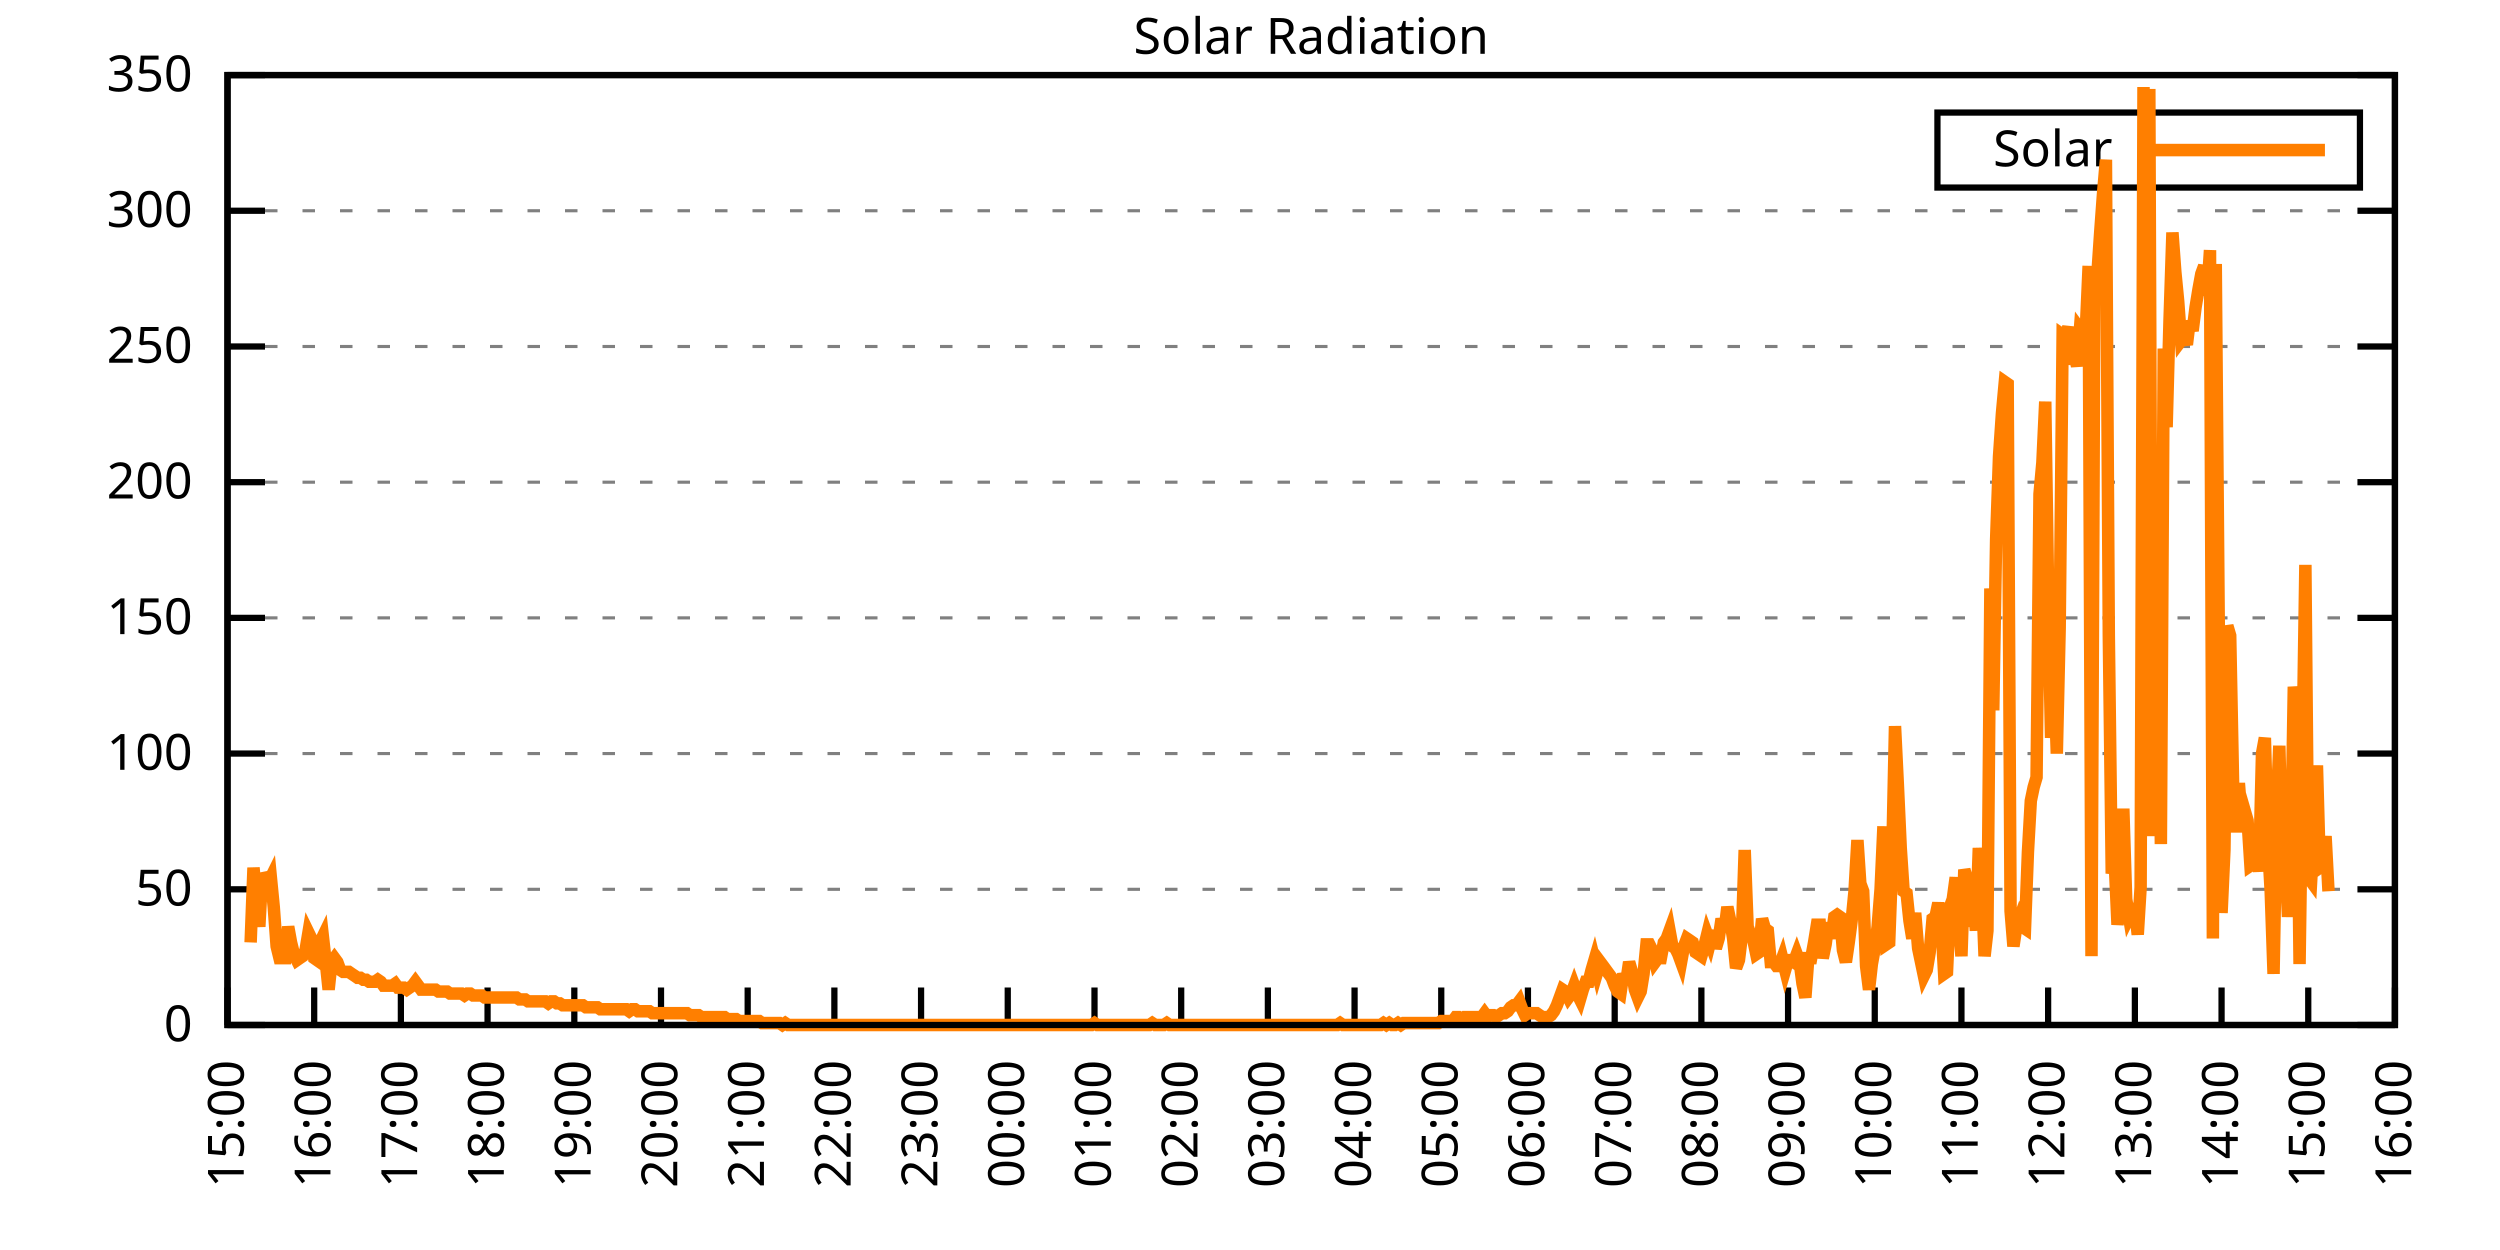
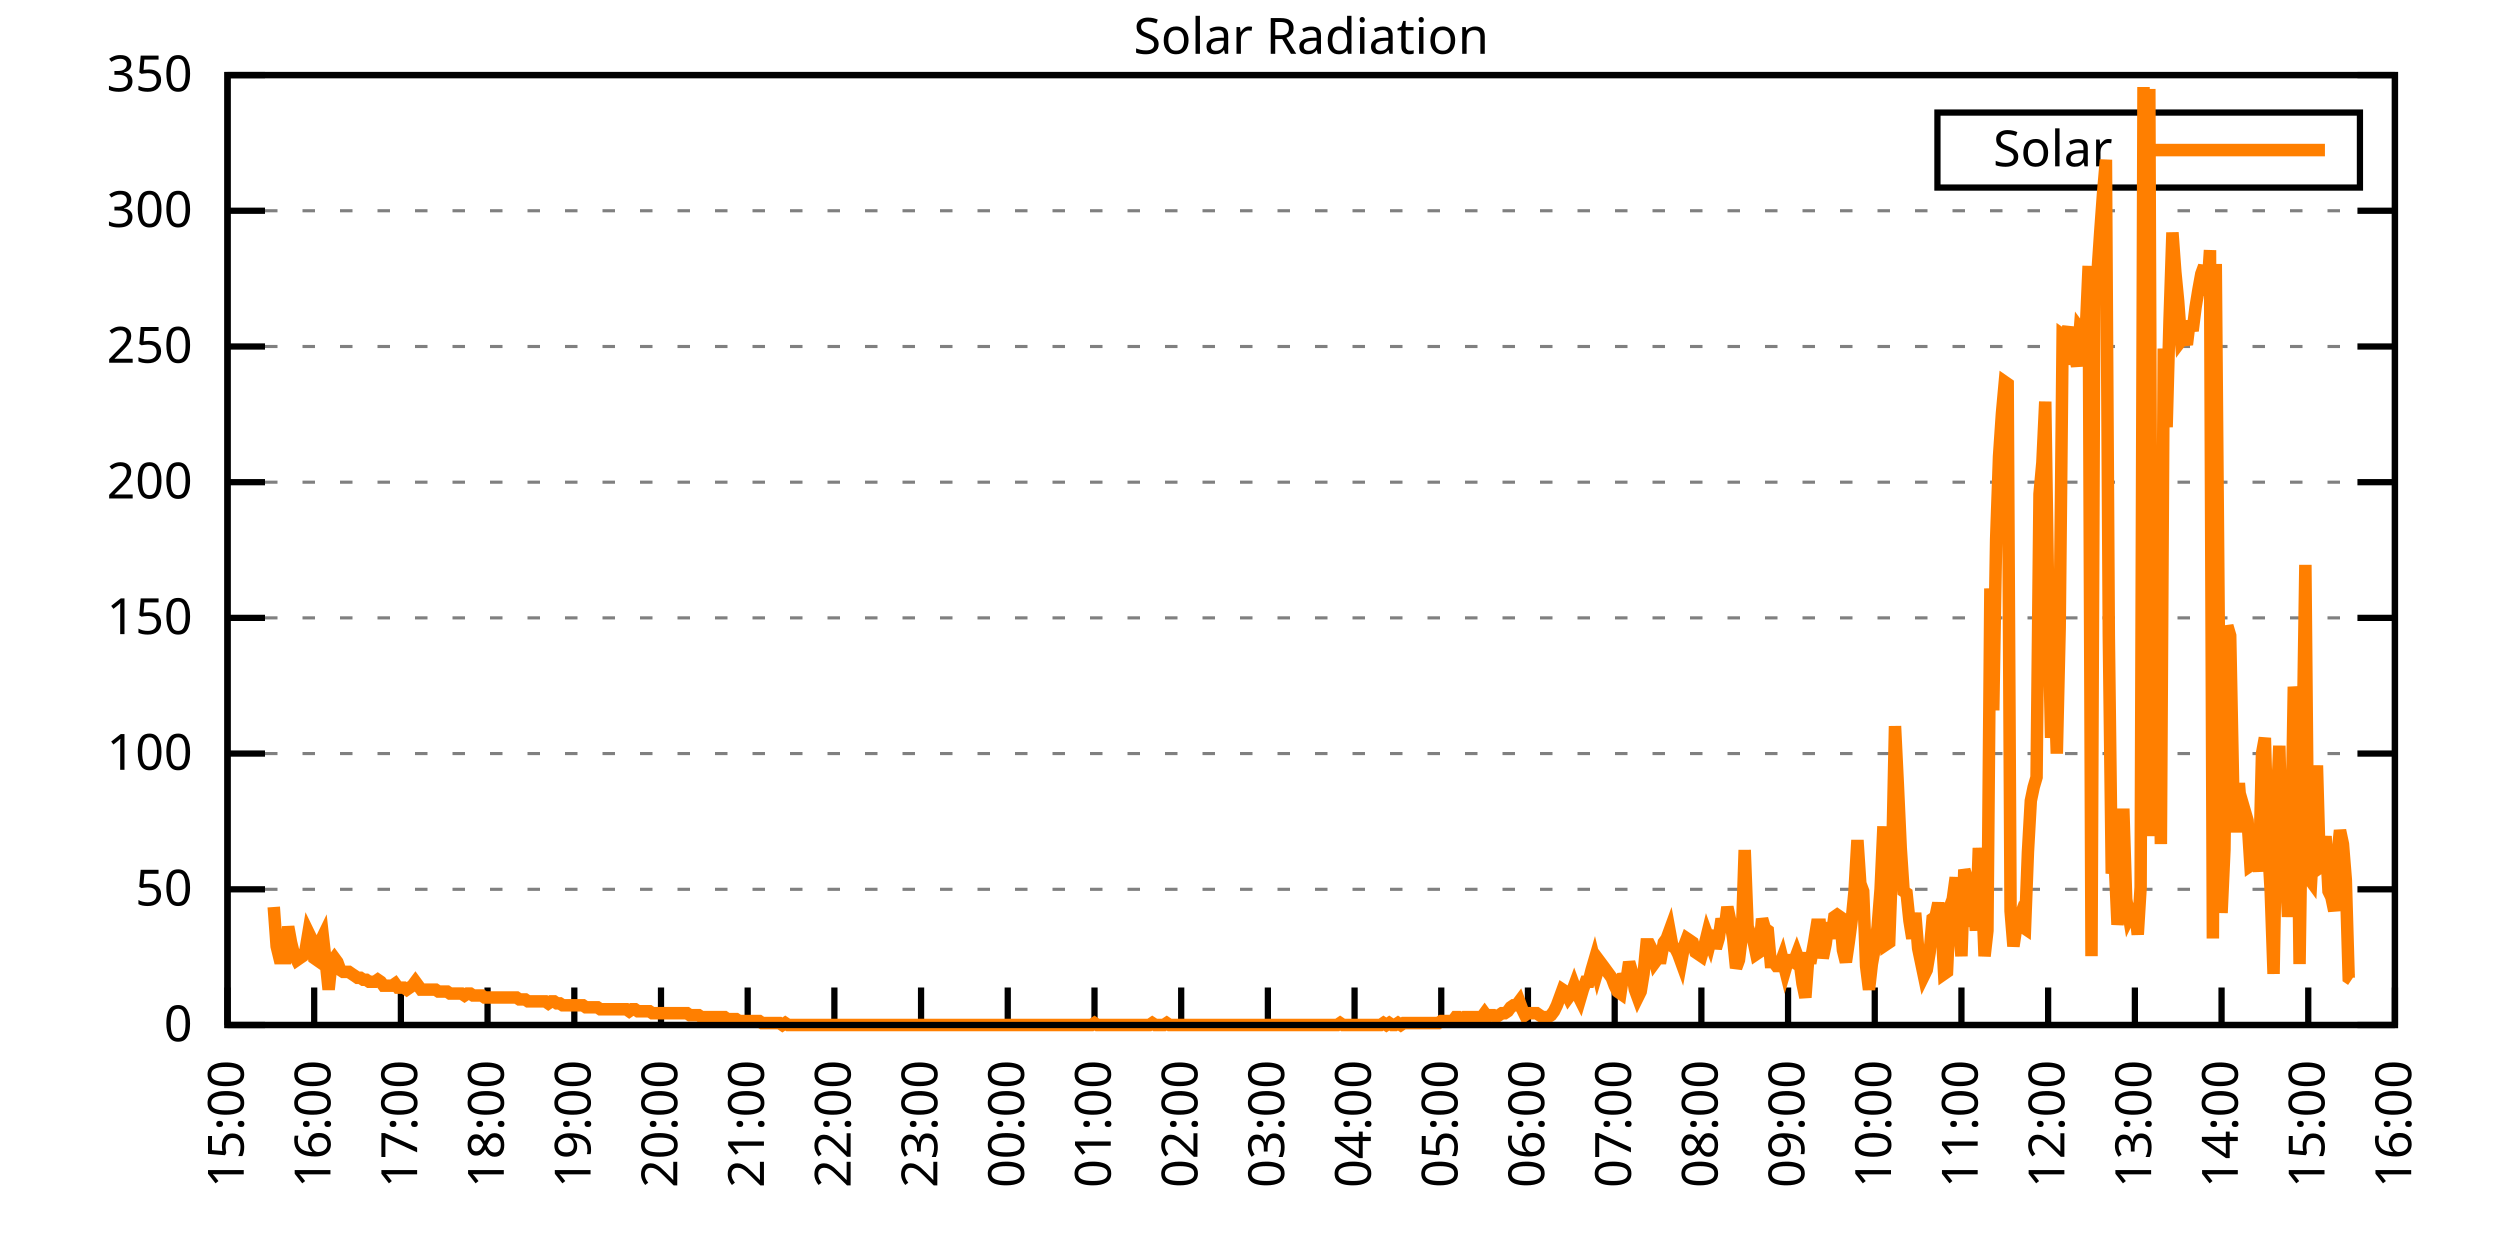
<svg xmlns="http://www.w3.org/2000/svg" xmlns:xlink="http://www.w3.org/1999/xlink" width="400" height="200" viewBox="0 0 400 200">
  <g id="gnuplot_canvas">
    <rect x="0" y="0" width="400" height="200" fill="none" />
    <defs>
      <circle id="gpDot" r="0.5" stroke-width="0.5" stroke="currentColor" />
      <path id="gpPt0" stroke-width="0.333" stroke="currentColor" d="M-1,0 h2 M0,-1 v2" />
      <path id="gpPt1" stroke-width="0.333" stroke="currentColor" d="M-1,-1 L1,1 M1,-1 L-1,1" />
      <path id="gpPt2" stroke-width="0.333" stroke="currentColor" d="M-1,0 L1,0 M0,-1 L0,1 M-1,-1 L1,1 M-1,1 L1,-1" />
      <rect id="gpPt3" stroke-width="0.333" stroke="currentColor" x="-1" y="-1" width="2" height="2" />
      <rect id="gpPt4" stroke-width="0.333" stroke="currentColor" fill="currentColor" x="-1" y="-1" width="2" height="2" />
      <circle id="gpPt5" stroke-width="0.333" stroke="currentColor" cx="0" cy="0" r="1" />
      <use xlink:href="#gpPt5" id="gpPt6" fill="currentColor" stroke="none" />
      <path id="gpPt7" stroke-width="0.333" stroke="currentColor" d="M0,-1.33 L-1.33,0.67 L1.33,0.67 z" />
      <use xlink:href="#gpPt7" id="gpPt8" fill="currentColor" stroke="none" />
      <use xlink:href="#gpPt7" id="gpPt9" stroke="currentColor" transform="rotate(180)" />
      <use xlink:href="#gpPt9" id="gpPt10" fill="currentColor" stroke="none" />
      <use xlink:href="#gpPt3" id="gpPt11" stroke="currentColor" transform="rotate(45)" />
      <use xlink:href="#gpPt11" id="gpPt12" fill="currentColor" stroke="none" />
      <path id="gpPt13" stroke-width="0.333" stroke="currentColor" d="M0,1.330 L1.265,0.411 L0.782,-1.067 L-0.782,-1.076 L-1.265,0.411 z" />
      <use xlink:href="#gpPt13" id="gpPt14" fill="currentColor" stroke="none" />
      <filter id="textbox" filterUnits="objectBoundingBox" x="0" y="0" height="1" width="1">
        <feFlood flood-color="white" flood-opacity="1" result="bgnd" />
        <feComposite in="SourceGraphic" in2="bgnd" operator="atop" />
      </filter>
      <filter id="greybox" filterUnits="objectBoundingBox" x="0" y="0" height="1" width="1">
        <feFlood flood-color="lightgrey" flood-opacity="1" result="grey" />
        <feComposite in="SourceGraphic" in2="grey" operator="atop" />
      </filter>
    </defs>
    <g fill="none" color="white" stroke="currentColor" stroke-width="1.00" stroke-linecap="butt" stroke-linejoin="miter">
</g>
    <g fill="none" color="black" stroke="currentColor" stroke-width="1.00" stroke-linecap="butt" stroke-linejoin="miter">
      <g stroke="none" shape-rendering="crispEdges">
        <polygon fill="rgb(255, 255, 255)" points="36.40,164.00 383.18,164.00 383.18,12.02 36.40,12.02 " />
      </g>
    </g>
    <g fill="none" color="black" stroke="currentColor" stroke-width="1.00" stroke-linecap="butt" stroke-linejoin="miter">
</g>
    <g fill="none" color="black" stroke="black" stroke-width="0.50" stroke-linecap="butt" stroke-linejoin="miter">
</g>
    <g fill="none" color="gray" stroke="currentColor" stroke-width="0.50" stroke-linecap="butt" stroke-linejoin="miter">
      <path stroke="gray" stroke-dasharray="2,4" class="gridline" d="M36.40,164.00 L383.19,164.00  " />
    </g>
    <g fill="none" color="gray" stroke="gray" stroke-width="1.00" stroke-linecap="butt" stroke-linejoin="miter">
</g>
    <g fill="none" color="black" stroke="currentColor" stroke-width="1.00" stroke-linecap="butt" stroke-linejoin="miter">
      <path stroke="black" d="M36.40,164.00 L42.40,164.00 M383.19,164.00 L377.19,164.00  " />
      <g transform="translate(30.80,166.60)" stroke="none" fill="black" font-family="Sans" font-size="8.00" text-anchor="end">
        <text>
          <tspan font-family="Sans"> 0</tspan>
        </text>
      </g>
    </g>
    <g fill="none" color="black" stroke="currentColor" stroke-width="1.00" stroke-linecap="butt" stroke-linejoin="miter">
</g>
    <g fill="none" color="black" stroke="black" stroke-width="0.50" stroke-linecap="butt" stroke-linejoin="miter">
</g>
    <g fill="none" color="gray" stroke="currentColor" stroke-width="0.50" stroke-linecap="butt" stroke-linejoin="miter">
      <path stroke="gray" stroke-dasharray="2,4" class="gridline" d="M36.40,142.29 L383.19,142.29  " />
    </g>
    <g fill="none" color="gray" stroke="gray" stroke-width="1.00" stroke-linecap="butt" stroke-linejoin="miter">
</g>
    <g fill="none" color="black" stroke="currentColor" stroke-width="1.00" stroke-linecap="butt" stroke-linejoin="miter">
      <path stroke="black" d="M36.40,142.29 L42.40,142.29 M383.19,142.29 L377.19,142.29  " />
      <g transform="translate(30.80,144.89)" stroke="none" fill="black" font-family="Sans" font-size="8.00" text-anchor="end">
        <text>
          <tspan font-family="Sans"> 50</tspan>
        </text>
      </g>
    </g>
    <g fill="none" color="black" stroke="currentColor" stroke-width="1.00" stroke-linecap="butt" stroke-linejoin="miter">
</g>
    <g fill="none" color="black" stroke="black" stroke-width="0.50" stroke-linecap="butt" stroke-linejoin="miter">
</g>
    <g fill="none" color="gray" stroke="currentColor" stroke-width="0.50" stroke-linecap="butt" stroke-linejoin="miter">
      <path stroke="gray" stroke-dasharray="2,4" class="gridline" d="M36.40,120.57 L383.19,120.57  " />
    </g>
    <g fill="none" color="gray" stroke="gray" stroke-width="1.00" stroke-linecap="butt" stroke-linejoin="miter">
</g>
    <g fill="none" color="black" stroke="currentColor" stroke-width="1.00" stroke-linecap="butt" stroke-linejoin="miter">
      <path stroke="black" d="M36.40,120.57 L42.40,120.57 M383.19,120.57 L377.19,120.57  " />
      <g transform="translate(30.80,123.17)" stroke="none" fill="black" font-family="Sans" font-size="8.00" text-anchor="end">
        <text>
          <tspan font-family="Sans"> 100</tspan>
        </text>
      </g>
    </g>
    <g fill="none" color="black" stroke="currentColor" stroke-width="1.00" stroke-linecap="butt" stroke-linejoin="miter">
</g>
    <g fill="none" color="black" stroke="black" stroke-width="0.50" stroke-linecap="butt" stroke-linejoin="miter">
</g>
    <g fill="none" color="gray" stroke="currentColor" stroke-width="0.50" stroke-linecap="butt" stroke-linejoin="miter">
      <path stroke="gray" stroke-dasharray="2,4" class="gridline" d="M36.40,98.86 L383.19,98.86  " />
    </g>
    <g fill="none" color="gray" stroke="gray" stroke-width="1.00" stroke-linecap="butt" stroke-linejoin="miter">
</g>
    <g fill="none" color="black" stroke="currentColor" stroke-width="1.00" stroke-linecap="butt" stroke-linejoin="miter">
      <path stroke="black" d="M36.40,98.86 L42.40,98.86 M383.19,98.86 L377.19,98.86  " />
      <g transform="translate(30.80,101.46)" stroke="none" fill="black" font-family="Sans" font-size="8.00" text-anchor="end">
        <text>
          <tspan font-family="Sans"> 150</tspan>
        </text>
      </g>
    </g>
    <g fill="none" color="black" stroke="currentColor" stroke-width="1.00" stroke-linecap="butt" stroke-linejoin="miter">
</g>
    <g fill="none" color="black" stroke="black" stroke-width="0.50" stroke-linecap="butt" stroke-linejoin="miter">
</g>
    <g fill="none" color="gray" stroke="currentColor" stroke-width="0.50" stroke-linecap="butt" stroke-linejoin="miter">
      <path stroke="gray" stroke-dasharray="2,4" class="gridline" d="M36.40,77.15 L383.19,77.15  " />
    </g>
    <g fill="none" color="gray" stroke="gray" stroke-width="1.00" stroke-linecap="butt" stroke-linejoin="miter">
</g>
    <g fill="none" color="black" stroke="currentColor" stroke-width="1.00" stroke-linecap="butt" stroke-linejoin="miter">
      <path stroke="black" d="M36.40,77.15 L42.40,77.15 M383.19,77.15 L377.19,77.15  " />
      <g transform="translate(30.80,79.75)" stroke="none" fill="black" font-family="Sans" font-size="8.00" text-anchor="end">
        <text>
          <tspan font-family="Sans"> 200</tspan>
        </text>
      </g>
    </g>
    <g fill="none" color="black" stroke="currentColor" stroke-width="1.00" stroke-linecap="butt" stroke-linejoin="miter">
</g>
    <g fill="none" color="black" stroke="black" stroke-width="0.50" stroke-linecap="butt" stroke-linejoin="miter">
</g>
    <g fill="none" color="gray" stroke="currentColor" stroke-width="0.50" stroke-linecap="butt" stroke-linejoin="miter">
      <path stroke="gray" stroke-dasharray="2,4" class="gridline" d="M36.40,55.44 L383.19,55.44  " />
    </g>
    <g fill="none" color="gray" stroke="gray" stroke-width="1.00" stroke-linecap="butt" stroke-linejoin="miter">
</g>
    <g fill="none" color="black" stroke="currentColor" stroke-width="1.00" stroke-linecap="butt" stroke-linejoin="miter">
      <path stroke="black" d="M36.40,55.44 L42.40,55.44 M383.19,55.44 L377.19,55.44  " />
      <g transform="translate(30.80,58.04)" stroke="none" fill="black" font-family="Sans" font-size="8.00" text-anchor="end">
        <text>
          <tspan font-family="Sans"> 250</tspan>
        </text>
      </g>
    </g>
    <g fill="none" color="black" stroke="currentColor" stroke-width="1.00" stroke-linecap="butt" stroke-linejoin="miter">
</g>
    <g fill="none" color="black" stroke="black" stroke-width="0.50" stroke-linecap="butt" stroke-linejoin="miter">
</g>
    <g fill="none" color="gray" stroke="currentColor" stroke-width="0.50" stroke-linecap="butt" stroke-linejoin="miter">
      <path stroke="gray" stroke-dasharray="2,4" class="gridline" d="M36.40,33.72 L383.19,33.72  " />
    </g>
    <g fill="none" color="gray" stroke="gray" stroke-width="1.00" stroke-linecap="butt" stroke-linejoin="miter">
</g>
    <g fill="none" color="black" stroke="currentColor" stroke-width="1.00" stroke-linecap="butt" stroke-linejoin="miter">
      <path stroke="black" d="M36.40,33.72 L42.40,33.72 M383.19,33.72 L377.19,33.72  " />
      <g transform="translate(30.80,36.32)" stroke="none" fill="black" font-family="Sans" font-size="8.00" text-anchor="end">
        <text>
          <tspan font-family="Sans"> 300</tspan>
        </text>
      </g>
    </g>
    <g fill="none" color="black" stroke="currentColor" stroke-width="1.00" stroke-linecap="butt" stroke-linejoin="miter">
</g>
    <g fill="none" color="black" stroke="black" stroke-width="0.50" stroke-linecap="butt" stroke-linejoin="miter">
</g>
    <g fill="none" color="gray" stroke="currentColor" stroke-width="0.50" stroke-linecap="butt" stroke-linejoin="miter">
      <path stroke="gray" stroke-dasharray="2,4" class="gridline" d="M36.40,12.01 L383.19,12.01  " />
    </g>
    <g fill="none" color="gray" stroke="gray" stroke-width="1.00" stroke-linecap="butt" stroke-linejoin="miter">
</g>
    <g fill="none" color="black" stroke="currentColor" stroke-width="1.00" stroke-linecap="butt" stroke-linejoin="miter">
      <path stroke="black" d="M36.40,12.01 L42.40,12.01 M383.19,12.01 L377.19,12.01  " />
      <g transform="translate(30.80,14.61)" stroke="none" fill="black" font-family="Sans" font-size="8.00" text-anchor="end">
        <text>
          <tspan font-family="Sans"> 350</tspan>
        </text>
      </g>
    </g>
    <g fill="none" color="black" stroke="currentColor" stroke-width="1.00" stroke-linecap="butt" stroke-linejoin="miter">
      <path stroke="black" d="M36.40,164.00 L36.40,158.00  " />
      <g transform="translate(39.00,169.60) rotate(270.00)" stroke="none" fill="black" font-family="Sans" font-size="8.00" text-anchor="end">
        <text>
          <tspan font-family="Sans">15:00</tspan>
        </text>
      </g>
    </g>
    <g fill="none" color="black" stroke="currentColor" stroke-width="1.00" stroke-linecap="butt" stroke-linejoin="miter">
      <path stroke="black" d="M50.27,164.00 L50.27,158.00  " />
      <g transform="translate(52.87,169.60) rotate(270.00)" stroke="none" fill="black" font-family="Sans" font-size="8.00" text-anchor="end">
        <text>
          <tspan font-family="Sans">16:00</tspan>
        </text>
      </g>
    </g>
    <g fill="none" color="black" stroke="currentColor" stroke-width="1.00" stroke-linecap="butt" stroke-linejoin="miter">
      <path stroke="black" d="M64.14,164.00 L64.14,158.00  " />
      <g transform="translate(66.74,169.60) rotate(270.00)" stroke="none" fill="black" font-family="Sans" font-size="8.00" text-anchor="end">
        <text>
          <tspan font-family="Sans">17:00</tspan>
        </text>
      </g>
    </g>
    <g fill="none" color="black" stroke="currentColor" stroke-width="1.00" stroke-linecap="butt" stroke-linejoin="miter">
      <path stroke="black" d="M78.01,164.00 L78.01,158.00  " />
      <g transform="translate(80.61,169.60) rotate(270.00)" stroke="none" fill="black" font-family="Sans" font-size="8.00" text-anchor="end">
        <text>
          <tspan font-family="Sans">18:00</tspan>
        </text>
      </g>
    </g>
    <g fill="none" color="black" stroke="currentColor" stroke-width="1.00" stroke-linecap="butt" stroke-linejoin="miter">
      <path stroke="black" d="M91.89,164.00 L91.89,158.00  " />
      <g transform="translate(94.49,169.60) rotate(270.00)" stroke="none" fill="black" font-family="Sans" font-size="8.00" text-anchor="end">
        <text>
          <tspan font-family="Sans">19:00</tspan>
        </text>
      </g>
    </g>
    <g fill="none" color="black" stroke="currentColor" stroke-width="1.00" stroke-linecap="butt" stroke-linejoin="miter">
      <path stroke="black" d="M105.76,164.00 L105.76,158.00  " />
      <g transform="translate(108.36,169.60) rotate(270.00)" stroke="none" fill="black" font-family="Sans" font-size="8.00" text-anchor="end">
        <text>
          <tspan font-family="Sans">20:00</tspan>
        </text>
      </g>
    </g>
    <g fill="none" color="black" stroke="currentColor" stroke-width="1.00" stroke-linecap="butt" stroke-linejoin="miter">
      <path stroke="black" d="M119.63,164.00 L119.63,158.00  " />
      <g transform="translate(122.23,169.60) rotate(270.00)" stroke="none" fill="black" font-family="Sans" font-size="8.00" text-anchor="end">
        <text>
          <tspan font-family="Sans">21:00</tspan>
        </text>
      </g>
    </g>
    <g fill="none" color="black" stroke="currentColor" stroke-width="1.00" stroke-linecap="butt" stroke-linejoin="miter">
      <path stroke="black" d="M133.50,164.00 L133.50,158.00  " />
      <g transform="translate(136.10,169.60) rotate(270.00)" stroke="none" fill="black" font-family="Sans" font-size="8.00" text-anchor="end">
        <text>
          <tspan font-family="Sans">22:00</tspan>
        </text>
      </g>
    </g>
    <g fill="none" color="black" stroke="currentColor" stroke-width="1.00" stroke-linecap="butt" stroke-linejoin="miter">
      <path stroke="black" d="M147.37,164.00 L147.37,158.00  " />
      <g transform="translate(149.97,169.60) rotate(270.00)" stroke="none" fill="black" font-family="Sans" font-size="8.00" text-anchor="end">
        <text>
          <tspan font-family="Sans">23:00</tspan>
        </text>
      </g>
    </g>
    <g fill="none" color="black" stroke="currentColor" stroke-width="1.00" stroke-linecap="butt" stroke-linejoin="miter">
      <path stroke="black" d="M161.24,164.00 L161.24,158.00  " />
      <g transform="translate(163.84,169.60) rotate(270.00)" stroke="none" fill="black" font-family="Sans" font-size="8.00" text-anchor="end">
        <text>
          <tspan font-family="Sans">00:00</tspan>
        </text>
      </g>
    </g>
    <g fill="none" color="black" stroke="currentColor" stroke-width="1.00" stroke-linecap="butt" stroke-linejoin="miter">
      <path stroke="black" d="M175.12,164.00 L175.12,158.00  " />
      <g transform="translate(177.72,169.60) rotate(270.00)" stroke="none" fill="black" font-family="Sans" font-size="8.00" text-anchor="end">
        <text>
          <tspan font-family="Sans">01:00</tspan>
        </text>
      </g>
    </g>
    <g fill="none" color="black" stroke="currentColor" stroke-width="1.00" stroke-linecap="butt" stroke-linejoin="miter">
      <path stroke="black" d="M188.99,164.00 L188.99,158.00  " />
      <g transform="translate(191.59,169.60) rotate(270.00)" stroke="none" fill="black" font-family="Sans" font-size="8.00" text-anchor="end">
        <text>
          <tspan font-family="Sans">02:00</tspan>
        </text>
      </g>
    </g>
    <g fill="none" color="black" stroke="currentColor" stroke-width="1.00" stroke-linecap="butt" stroke-linejoin="miter">
      <path stroke="black" d="M202.86,164.00 L202.86,158.00  " />
      <g transform="translate(205.46,169.60) rotate(270.00)" stroke="none" fill="black" font-family="Sans" font-size="8.00" text-anchor="end">
        <text>
          <tspan font-family="Sans">03:00</tspan>
        </text>
      </g>
    </g>
    <g fill="none" color="black" stroke="currentColor" stroke-width="1.00" stroke-linecap="butt" stroke-linejoin="miter">
      <path stroke="black" d="M216.73,164.00 L216.73,158.00  " />
      <g transform="translate(219.33,169.60) rotate(270.00)" stroke="none" fill="black" font-family="Sans" font-size="8.00" text-anchor="end">
        <text>
          <tspan font-family="Sans">04:00</tspan>
        </text>
      </g>
    </g>
    <g fill="none" color="black" stroke="currentColor" stroke-width="1.00" stroke-linecap="butt" stroke-linejoin="miter">
      <path stroke="black" d="M230.60,164.00 L230.60,158.00  " />
      <g transform="translate(233.20,169.60) rotate(270.00)" stroke="none" fill="black" font-family="Sans" font-size="8.00" text-anchor="end">
        <text>
          <tspan font-family="Sans">05:00</tspan>
        </text>
      </g>
    </g>
    <g fill="none" color="black" stroke="currentColor" stroke-width="1.00" stroke-linecap="butt" stroke-linejoin="miter">
      <path stroke="black" d="M244.47,164.00 L244.47,158.00  " />
      <g transform="translate(247.07,169.60) rotate(270.00)" stroke="none" fill="black" font-family="Sans" font-size="8.00" text-anchor="end">
        <text>
          <tspan font-family="Sans">06:00</tspan>
        </text>
      </g>
    </g>
    <g fill="none" color="black" stroke="currentColor" stroke-width="1.00" stroke-linecap="butt" stroke-linejoin="miter">
      <path stroke="black" d="M258.35,164.00 L258.35,158.00  " />
      <g transform="translate(260.95,169.60) rotate(270.00)" stroke="none" fill="black" font-family="Sans" font-size="8.00" text-anchor="end">
        <text>
          <tspan font-family="Sans">07:00</tspan>
        </text>
      </g>
    </g>
    <g fill="none" color="black" stroke="currentColor" stroke-width="1.00" stroke-linecap="butt" stroke-linejoin="miter">
      <path stroke="black" d="M272.22,164.00 L272.22,158.00  " />
      <g transform="translate(274.82,169.60) rotate(270.00)" stroke="none" fill="black" font-family="Sans" font-size="8.00" text-anchor="end">
        <text>
          <tspan font-family="Sans">08:00</tspan>
        </text>
      </g>
    </g>
    <g fill="none" color="black" stroke="currentColor" stroke-width="1.00" stroke-linecap="butt" stroke-linejoin="miter">
      <path stroke="black" d="M286.09,164.00 L286.09,158.00  " />
      <g transform="translate(288.69,169.60) rotate(270.00)" stroke="none" fill="black" font-family="Sans" font-size="8.00" text-anchor="end">
        <text>
          <tspan font-family="Sans">09:00</tspan>
        </text>
      </g>
    </g>
    <g fill="none" color="black" stroke="currentColor" stroke-width="1.00" stroke-linecap="butt" stroke-linejoin="miter">
      <path stroke="black" d="M299.96,164.00 L299.96,158.00  " />
      <g transform="translate(302.56,169.60) rotate(270.00)" stroke="none" fill="black" font-family="Sans" font-size="8.00" text-anchor="end">
        <text>
          <tspan font-family="Sans">10:00</tspan>
        </text>
      </g>
    </g>
    <g fill="none" color="black" stroke="currentColor" stroke-width="1.00" stroke-linecap="butt" stroke-linejoin="miter">
      <path stroke="black" d="M313.83,164.00 L313.83,158.00  " />
      <g transform="translate(316.43,169.60) rotate(270.00)" stroke="none" fill="black" font-family="Sans" font-size="8.00" text-anchor="end">
        <text>
          <tspan font-family="Sans">11:00</tspan>
        </text>
      </g>
    </g>
    <g fill="none" color="black" stroke="currentColor" stroke-width="1.00" stroke-linecap="butt" stroke-linejoin="miter">
      <path stroke="black" d="M327.70,164.00 L327.70,158.00  " />
      <g transform="translate(330.30,169.60) rotate(270.00)" stroke="none" fill="black" font-family="Sans" font-size="8.00" text-anchor="end">
        <text>
          <tspan font-family="Sans">12:00</tspan>
        </text>
      </g>
    </g>
    <g fill="none" color="black" stroke="currentColor" stroke-width="1.00" stroke-linecap="butt" stroke-linejoin="miter">
      <path stroke="black" d="M341.58,164.00 L341.58,158.00  " />
      <g transform="translate(344.18,169.60) rotate(270.00)" stroke="none" fill="black" font-family="Sans" font-size="8.00" text-anchor="end">
        <text>
          <tspan font-family="Sans">13:00</tspan>
        </text>
      </g>
    </g>
    <g fill="none" color="black" stroke="currentColor" stroke-width="1.00" stroke-linecap="butt" stroke-linejoin="miter">
      <path stroke="black" d="M355.45,164.00 L355.45,158.00  " />
      <g transform="translate(358.05,169.60) rotate(270.00)" stroke="none" fill="black" font-family="Sans" font-size="8.00" text-anchor="end">
        <text>
          <tspan font-family="Sans">14:00</tspan>
        </text>
      </g>
    </g>
    <g fill="none" color="black" stroke="currentColor" stroke-width="1.00" stroke-linecap="butt" stroke-linejoin="miter">
      <path stroke="black" d="M369.32,164.00 L369.32,158.00  " />
      <g transform="translate(371.92,169.60) rotate(270.00)" stroke="none" fill="black" font-family="Sans" font-size="8.00" text-anchor="end">
        <text>
          <tspan font-family="Sans">15:00</tspan>
        </text>
      </g>
    </g>
    <g fill="none" color="black" stroke="currentColor" stroke-width="1.00" stroke-linecap="butt" stroke-linejoin="miter">
      <path stroke="black" d="M383.19,164.00 L383.19,158.00  " />
      <g transform="translate(385.79,169.60) rotate(270.00)" stroke="none" fill="black" font-family="Sans" font-size="8.00" text-anchor="end">
        <text>
          <tspan font-family="Sans">16:00</tspan>
        </text>
      </g>
    </g>
    <g fill="none" color="black" stroke="currentColor" stroke-width="1.00" stroke-linecap="butt" stroke-linejoin="miter">
</g>
    <g fill="none" color="black" stroke="currentColor" stroke-width="1.00" stroke-linecap="butt" stroke-linejoin="miter">
      <path stroke="black" d="M36.40,12.01 L36.40,164.00 L383.19,164.00 L383.19,12.01 L36.40,12.01 Z  " />
    </g>
    <g fill="none" color="black" stroke="currentColor" stroke-width="1.00" stroke-linecap="butt" stroke-linejoin="miter">
</g>
    <g fill="none" color="black" stroke="currentColor" stroke-width="1.00" stroke-linecap="butt" stroke-linejoin="miter">
      <path stroke="black" d="M309.99,30.01 L309.99,18.01 L377.59,18.01 L377.59,30.01 L309.99,30.01 Z  " />
    </g>
    <g id="Solar_Radiation_plot_1">
      <g fill="none" color="white" stroke="black" stroke-width="2.00" stroke-linecap="butt" stroke-linejoin="miter">
</g>
      <g fill="none" color="black" stroke="currentColor" stroke-width="2.00" stroke-linecap="butt" stroke-linejoin="miter">
        <g transform="translate(337.99,26.61)" stroke="none" fill="black" font-family="Sans" font-size="8.00" text-anchor="end">
          <text>
            <tspan font-family="Sans">Solar</tspan>
          </text>
        </g>
      </g>
      <g fill="none" color="black" stroke="currentColor" stroke-width="2.00" stroke-linecap="butt" stroke-linejoin="miter">
-         <path stroke="rgb(255, 127,   0)" d="M343.59,24.01 L371.99,24.01 M40.10,150.79 L40.56,138.83 L41.02,143.86 L41.49,148.27 L41.95,139.77 L42.41,140.72   L42.87,141.35 L43.34,140.40 L43.80,145.12 L44.26,151.41 L44.72,153.30 L45.19,153.30 L45.65,153.30 L46.11,148.27   L46.57,150.79 L47.03,152.67 L47.50,153.62 L47.96,153.30 L48.42,152.99 L48.88,152.04 L49.35,149.21 L49.81,150.16   L50.27,153.30 L50.73,153.62 L51.20,150.79 L51.66,149.84 L52.12,153.93 L52.58,158.34 L53.05,153.93 L53.51,153.30   L53.97,153.93 L54.43,155.19 L54.90,155.50 L55.36,155.50 L55.82,155.50 L56.28,155.82 L56.75,156.13 L57.21,156.45   L57.67,156.45 L58.13,156.76 L58.59,156.76 L59.06,157.08 L59.52,157.08 L59.98,157.08 L60.44,156.76 L60.91,157.08   L61.37,157.71 L61.83,157.71 L62.29,157.71 L62.76,157.71 L63.22,157.39 L63.68,158.02 L64.14,158.02 L64.61,158.02   L65.07,158.34 L65.53,158.02 L65.99,157.71 L66.46,157.08 L66.92,157.71 L67.38,158.34 L67.84,158.34 L68.30,158.34   L68.77,158.34 L69.23,158.34 L69.69,158.34 L70.15,158.65 L70.62,158.65 L71.08,158.65 L71.54,158.65 L72.00,158.97   L72.47,158.97 L72.93,158.97 L73.39,158.97 L73.85,158.97 L74.32,159.28 L74.78,158.97 L75.24,158.97 L75.70,159.28   L76.17,159.28 L76.63,159.28 L77.09,159.28 L77.55,159.60 L78.01,159.60 L78.48,159.60 L78.94,159.60 L79.40,159.60   L79.86,159.60 L80.33,159.60 L80.79,159.60 L81.25,159.60 L81.71,159.60 L82.18,159.60 L82.64,159.60 L83.10,159.91   L83.56,159.91 L84.03,159.91 L84.49,160.22 L84.95,160.22 L85.41,160.22 L85.88,160.22 L86.34,160.22 L86.80,160.22   L87.26,160.22 L87.72,160.54 L88.19,160.22 L88.65,160.22 L89.11,160.54 L89.57,160.54 L90.04,160.85 L90.50,160.85   L90.96,160.85 L91.42,160.85 L91.89,160.85 L92.35,160.85 L92.81,160.85 L93.27,160.85 L93.74,161.17 L94.20,161.17   L94.66,161.17 L95.12,161.17 L95.59,161.17 L96.05,161.48 L96.51,161.48 L96.97,161.48 L97.44,161.48 L97.90,161.48   L98.36,161.48 L98.82,161.48 L99.28,161.48 L99.75,161.48 L100.21,161.48 L100.67,161.80 L101.13,161.48 L101.60,161.48   L102.06,161.80 L102.52,161.80 L102.98,161.80 L103.45,161.80 L103.91,161.80 L104.37,162.11 L104.83,162.11 L105.30,162.11   L105.76,162.11 L106.22,162.11 L106.68,162.11 L107.15,162.11 L107.61,162.11 L108.07,162.11 L108.53,162.11 L108.99,162.11   L109.46,162.11 L109.92,162.11 L110.38,162.43 L110.84,162.43 L111.31,162.43 L111.77,162.43 L112.23,162.74 L112.69,162.74   L113.16,162.74 L113.62,162.74 L114.08,162.74 L114.54,162.74 L115.01,162.74 L115.47,162.74 L115.93,162.74 L116.39,163.06   L116.86,163.06 L117.32,163.06 L117.78,163.06 L118.24,163.37 L118.70,163.37 L119.17,163.37 L119.63,163.37 L120.09,163.37   L120.55,163.37 L121.02,163.37 L121.48,163.37 L121.94,163.69 L122.40,163.69 L122.87,163.69 L123.33,163.69 L123.79,163.69   L124.25,163.69 L124.72,163.69 L125.18,164.00 L125.64,163.69 L126.10,164.00 L126.57,164.00 L127.03,164.00 L127.49,164.00   L127.95,164.00 L128.41,164.00 L128.88,164.00 L129.34,164.00 L129.80,164.00 L130.26,164.00 L130.73,164.00 L131.19,164.00   L131.65,164.00 L132.11,164.00 L132.58,164.00 L133.04,164.00 L133.50,164.00 L133.96,164.00 L134.43,164.00 L134.89,164.00   L135.35,164.00 L135.81,164.00 L136.28,164.00 L136.74,164.00 L137.20,164.00 L137.66,164.00 L138.13,164.00 L138.59,164.00   L139.05,164.00 L139.51,164.00 L139.97,164.00 L140.44,164.00 L140.90,164.00 L141.36,164.00 L141.82,164.00 L142.29,164.00   L142.75,164.00 L143.21,164.00 L143.67,164.00 L144.14,164.00 L144.60,164.00 L145.06,164.00 L145.52,164.00 L145.99,164.00   L146.45,164.00 L146.91,164.00 L147.37,164.00 L147.84,164.00 L148.30,164.00 L148.76,164.00 L149.22,164.00 L149.68,164.00   L150.15,164.00 L150.61,164.00 L151.07,164.00 L151.53,164.00 L152.00,164.00 L152.46,164.00 L152.92,164.00 L153.38,164.00   L153.85,164.00 L154.31,164.00 L154.77,164.00 L155.23,164.00 L155.70,164.00 L156.16,164.00 L156.62,164.00 L157.08,164.00   L157.55,164.00 L158.01,164.00 L158.47,164.00 L158.93,164.00 L159.39,164.00 L159.86,164.00 L160.32,164.00 L160.78,164.00   L161.24,164.00 L161.71,164.00 L162.17,164.00 L162.63,164.00 L163.09,164.00 L163.56,164.00 L164.02,164.00 L164.48,164.00   L164.94,164.00 L165.41,164.00 L165.87,164.00 L166.33,164.00 L166.79,164.00 L167.26,164.00 L167.72,164.00 L168.18,164.00   L168.64,164.00 L169.10,164.00 L169.57,164.00 L170.03,164.00 L170.49,164.00 L170.95,164.00 L171.42,164.00 L171.88,164.00   L172.34,164.00 L172.80,164.00 L173.27,164.00 L173.73,164.00 L174.19,164.00 L174.65,164.00 L175.12,163.69 L175.58,164.00   L176.04,164.00 L176.50,164.00 L176.97,164.00 L177.43,164.00 L177.89,164.00 L178.35,164.00 L178.82,164.00 L179.28,164.00   L179.74,164.00 L180.20,164.00 L180.66,164.00 L181.13,164.00 L181.59,164.00 L182.05,164.00 L182.51,164.00 L182.98,164.00   L183.44,164.00 L183.90,164.00 L184.36,163.69 L184.83,164.00 L185.29,164.00 L185.75,164.00 L186.21,164.00 L186.68,163.69   L187.14,164.00 L187.60,164.00 L188.06,164.00 L188.53,164.00 L188.99,164.00 L189.45,164.00 L189.91,164.00 L190.37,164.00   L190.84,164.00 L191.30,164.00 L191.76,164.00 L192.22,164.00 L192.69,164.00 L193.15,164.00 L193.61,164.00 L194.07,164.00   L194.54,164.00 L195.00,164.00 L195.46,164.00 L195.92,164.00 L196.39,164.00 L196.85,164.00 L197.31,164.00 L197.77,164.00   L198.24,164.00 L198.70,164.00 L199.16,164.00 L199.62,164.00 L200.08,164.00 L200.55,164.00 L201.01,164.00 L201.47,164.00   L201.93,164.00 L202.40,164.00 L202.86,164.00 L203.32,164.00 L203.78,164.00 L204.25,164.00 L204.71,164.00 L205.17,164.00   L205.63,164.00 L206.10,164.00 L206.56,164.00 L207.02,164.00 L207.48,164.00 L207.95,164.00 L208.41,164.00 L208.87,164.00   L209.33,164.00 L209.80,164.00 L210.26,164.00 L210.72,164.00 L211.18,164.00 L211.64,164.00 L212.11,164.00 L212.57,164.00   L213.03,164.00 L213.49,164.00 L213.96,164.00 L214.42,163.69 L214.88,164.00 L215.34,164.00 L215.81,164.00 L216.27,164.00   L216.73,164.00 L217.19,164.00 L217.66,164.00 L218.12,164.00 L218.58,164.00 L219.04,164.00 L219.51,164.00 L219.97,164.00   L220.43,164.00 L220.89,164.00 L221.35,163.69 L221.82,164.00 L222.28,163.69 L222.74,164.00 L223.20,164.00 L223.67,163.69   L224.13,164.00 L224.59,163.69 L225.05,163.69 L225.52,163.69 L225.98,163.69 L226.44,163.69 L226.90,163.69 L227.37,163.69   L227.83,163.69 L228.29,163.69 L228.75,163.69 L229.22,163.69 L229.68,163.69 L230.14,163.69 L230.60,163.37 L231.06,163.37   L231.53,163.37 L231.99,163.37 L232.45,163.37 L232.91,162.74 L233.38,162.74 L233.84,163.06 L234.30,162.74 L234.76,162.74   L235.23,162.74 L235.69,162.74 L236.15,162.74 L236.61,162.74 L237.08,162.74 L237.54,162.11 L238.00,162.74 L238.46,162.43   L238.93,162.43 L239.39,162.74 L239.85,162.43 L240.31,162.11 L240.77,162.11 L241.24,161.80 L241.70,161.17 L242.16,160.85   L242.62,160.85 L243.09,160.22 L243.55,161.48 L244.01,162.43 L244.47,162.11 L244.94,162.11 L245.40,162.11 L245.86,162.11   L246.32,162.43 L246.79,162.74 L247.25,162.74 L247.71,162.74 L248.17,162.43 L248.64,161.80 L249.10,160.85 L249.56,159.60   L250.02,158.34 L250.49,158.65 L250.95,159.60 L251.41,158.97 L251.87,157.71 L252.33,158.97 L252.80,159.91 L253.26,158.34   L253.72,157.08 L254.18,157.08 L254.65,155.19 L255.11,153.62 L255.57,155.50 L256.03,153.93 L256.50,154.56 L256.96,155.19   L257.42,155.82 L257.88,156.45 L258.35,157.71 L258.81,158.65 L259.27,158.97 L259.73,155.82 L260.20,157.08 L260.66,153.93   L261.12,155.50 L261.58,158.34 L262.04,159.60 L262.51,158.65 L262.97,155.82 L263.43,151.10 L263.89,151.10 L264.36,152.04   L264.82,153.93 L265.28,153.30 L265.74,153.30 L266.21,150.79 L266.67,150.16 L267.13,148.90 L267.59,151.41 L268.06,151.73   L268.52,152.67 L268.98,153.93 L269.44,151.41 L269.91,150.16 L270.37,150.47 L270.83,150.79 L271.29,152.36 L271.75,152.67   L272.22,152.99 L272.68,151.41 L273.14,149.53 L273.60,150.79 L274.07,148.90 L274.53,151.73 L274.99,150.16 L275.45,147.01   L275.92,148.90 L276.38,145.12 L276.84,147.32 L277.30,150.16 L277.77,154.88 L278.23,153.62 L278.69,149.84 L279.15,136.00   L279.62,148.27 L280.08,149.53 L280.54,150.47 L281.00,152.67 L281.46,152.36 L281.93,147.01 L282.39,148.58 L282.85,148.90   L283.31,153.93 L283.78,153.93 L284.24,154.56 L284.70,154.56 L285.16,153.30 L285.63,155.19 L286.09,153.62 L286.55,153.62   L287.01,153.93 L287.48,152.67 L287.94,153.93 L288.40,157.39 L288.86,159.60 L289.33,153.30 L289.79,153.30 L290.25,150.79   L290.71,147.95 L291.18,147.95 L291.64,153.30 L292.10,151.10 L292.56,147.64 L293.02,150.16 L293.49,146.70 L293.95,146.38   L294.41,146.70 L294.87,152.04 L295.34,153.93 L295.80,150.79 L296.26,147.32 L296.72,142.60 L297.19,134.42 L297.65,141.35   L298.11,142.60 L298.57,154.56 L299.04,158.34 L299.50,154.25 L299.96,151.73 L300.42,148.27 L300.89,142.29 L301.35,132.22   L301.81,151.10 L302.27,150.79 L302.73,138.20 L303.20,116.18 L303.66,125.61 L304.12,135.68 L304.58,142.60 L305.05,142.92   L305.51,147.32 L305.97,150.16 L306.43,146.07 L306.90,151.73 L307.36,153.93 L307.82,156.13 L308.28,155.19 L308.75,152.36   L309.21,147.01 L309.67,146.70 L310.13,144.49 L310.60,147.32 L311.06,155.82 L311.52,155.50 L311.98,145.12 L312.44,143.86   L312.91,140.40 L313.37,146.70 L313.83,152.99 L314.29,139.14 L314.76,140.72 L315.22,148.27 L315.68,142.60 L316.14,148.90   L316.61,135.68 L317.07,141.35 L317.53,152.99 L317.99,148.90 L318.46,94.15 L318.92,113.66 L319.38,86.28 L319.84,73.07   L320.31,66.15 L320.77,61.11 L321.23,61.43 L321.69,145.75 L322.15,151.41 L322.62,148.27 L323.08,147.01 L323.54,148.27   L324.00,148.58 L324.47,136.31 L324.93,128.13 L325.39,125.93 L325.85,124.36 L326.32,79.05 L326.78,74.01 L327.24,64.26   L327.70,94.78 L328.17,118.06 L328.63,106.74 L329.09,120.58 L329.55,100.44 L330.02,53.56 L330.48,53.88 L330.94,52.30   L331.40,58.28 L331.87,56.39 L332.33,58.60 L332.79,52.62 L333.25,53.25 L333.71,53.25 L334.18,42.55 L334.64,152.99   L335.10,46.33 L335.56,44.12 L336.03,37.20 L336.49,30.91 L336.95,25.56 L337.41,101.70 L337.88,139.77 L338.34,137.57   L338.80,147.95 L339.26,144.49 L339.73,129.39 L340.19,143.86 L340.65,146.70 L341.11,145.75 L341.58,145.44 L342.04,149.53   L342.50,141.98 L342.96,13.92 L343.42,129.39 L343.89,14.23 L344.35,133.79 L344.81,74.64 L345.27,91.63 L345.74,135.05   L346.20,55.77 L346.66,68.35 L347.12,51.36 L347.59,37.20 L348.05,43.49 L348.51,48.21 L348.97,54.51 L349.44,53.88   L349.90,55.14 L350.36,51.36 L350.82,52.93 L351.29,49.16 L351.75,46.33 L352.21,43.81 L352.67,42.55 L353.13,47.27   L353.60,40.03 L354.06,150.16 L354.52,42.24 L354.98,97.61 L355.45,146.07 L355.91,136.00 L356.37,100.13 L356.83,101.70   L357.30,125.61 L357.76,133.17 L358.22,125.30 L358.68,131.28 L359.15,129.70 L359.61,131.28 L360.07,138.51 L360.53,138.20   L361.00,135.05 L361.46,139.46 L361.92,120.58 L362.38,118.06 L362.84,134.42 L363.31,142.60 L363.77,155.82 L364.23,130.33   L364.69,119.32 L365.16,138.20 L365.62,136.00 L366.08,146.70 L366.54,138.20 L367.01,109.88 L367.47,113.66 L367.93,154.25   L368.39,121.52 L368.86,90.38 L369.32,140.40 L369.78,141.03 L370.24,132.85 L370.71,122.47 L371.17,138.83 L371.63,138.51   L372.09,133.79 L372.56,142.60  " />
+         <path stroke="rgb(255, 127,   0)" d="M343.59,24.01 L371.99,24.01 M43.80,145.12 L44.26,151.41 L44.72,153.30 L45.19,153.30 L45.65,153.30 L46.11,148.27   L46.57,150.79 L47.03,152.67 L47.50,153.62 L47.96,153.30 L48.42,152.99 L48.88,152.04 L49.35,149.21 L49.81,150.16   L50.27,153.30 L50.73,153.62 L51.20,150.79 L51.66,149.84 L52.12,153.93 L52.58,158.34 L53.05,153.93 L53.51,153.30   L53.97,153.93 L54.43,155.19 L54.90,155.50 L55.36,155.50 L55.82,155.50 L56.28,155.82 L56.75,156.13 L57.21,156.45   L57.67,156.45 L58.13,156.76 L58.59,156.76 L59.06,157.08 L59.52,157.08 L59.98,157.08 L60.44,156.76 L60.91,157.08   L61.37,157.71 L61.83,157.71 L62.29,157.71 L62.76,157.71 L63.22,157.39 L63.68,158.02 L64.14,158.02 L64.61,158.02   L65.07,158.34 L65.53,158.02 L65.99,157.71 L66.46,157.08 L66.92,157.71 L67.38,158.34 L67.84,158.34 L68.30,158.34   L68.77,158.34 L69.23,158.34 L69.69,158.34 L70.15,158.65 L70.62,158.65 L71.08,158.65 L71.54,158.65 L72.00,158.97   L72.47,158.97 L72.93,158.97 L73.39,158.97 L73.85,158.97 L74.32,159.28 L74.78,158.97 L75.24,158.97 L75.70,159.28   L76.17,159.28 L76.63,159.28 L77.09,159.28 L77.55,159.60 L78.01,159.60 L78.48,159.60 L78.94,159.60 L79.40,159.60   L79.86,159.60 L80.33,159.60 L80.79,159.60 L81.25,159.60 L81.71,159.60 L82.18,159.60 L82.64,159.60 L83.10,159.91   L83.56,159.91 L84.03,159.91 L84.49,160.22 L84.95,160.22 L85.41,160.22 L85.88,160.22 L86.34,160.22 L86.80,160.22   L87.26,160.22 L87.72,160.54 L88.19,160.22 L88.65,160.22 L89.11,160.54 L89.57,160.54 L90.04,160.85 L90.50,160.85   L90.96,160.85 L91.42,160.85 L91.89,160.85 L92.35,160.85 L92.81,160.85 L93.27,160.85 L93.74,161.17 L94.20,161.17   L94.66,161.17 L95.12,161.17 L95.59,161.17 L96.05,161.48 L96.51,161.48 L96.97,161.48 L97.44,161.48 L97.90,161.48   L98.36,161.48 L98.82,161.48 L99.28,161.48 L99.75,161.48 L100.21,161.48 L100.67,161.80 L101.13,161.48 L101.60,161.48   L102.06,161.80 L102.52,161.80 L102.98,161.80 L103.45,161.80 L103.91,161.80 L104.37,162.11 L104.83,162.11 L105.30,162.11   L105.76,162.11 L106.22,162.11 L106.68,162.11 L107.15,162.11 L107.61,162.11 L108.07,162.11 L108.53,162.11 L108.99,162.11   L109.46,162.11 L109.92,162.11 L110.38,162.43 L110.84,162.43 L111.31,162.43 L111.77,162.43 L112.23,162.74 L112.69,162.74   L113.16,162.74 L113.62,162.74 L114.08,162.74 L114.54,162.74 L115.01,162.74 L115.47,162.74 L115.93,162.74 L116.39,163.06   L116.86,163.06 L117.32,163.06 L117.78,163.06 L118.24,163.37 L118.70,163.37 L119.17,163.37 L119.63,163.37 L120.09,163.37   L120.55,163.37 L121.02,163.37 L121.48,163.37 L121.94,163.69 L122.40,163.69 L122.87,163.69 L123.33,163.69 L123.79,163.69   L124.25,163.69 L124.72,163.69 L125.18,164.00 L125.64,163.69 L126.10,164.00 L126.57,164.00 L127.03,164.00 L127.49,164.00   L127.95,164.00 L128.41,164.00 L128.88,164.00 L129.34,164.00 L129.80,164.00 L130.26,164.00 L130.73,164.00 L131.19,164.00   L131.65,164.00 L132.11,164.00 L132.58,164.00 L133.04,164.00 L133.50,164.00 L133.96,164.00 L134.43,164.00 L134.89,164.00   L135.35,164.00 L135.81,164.00 L136.28,164.00 L136.74,164.00 L137.20,164.00 L137.66,164.00 L138.13,164.00 L138.59,164.00   L139.05,164.00 L139.51,164.00 L139.97,164.00 L140.44,164.00 L140.90,164.00 L141.36,164.00 L141.82,164.00 L142.29,164.00   L142.75,164.00 L143.21,164.00 L143.67,164.00 L144.14,164.00 L144.60,164.00 L145.06,164.00 L145.52,164.00 L145.99,164.00   L146.45,164.00 L146.91,164.00 L147.37,164.00 L147.84,164.00 L148.30,164.00 L148.76,164.00 L149.22,164.00 L149.68,164.00   L150.15,164.00 L150.61,164.00 L151.07,164.00 L151.53,164.00 L152.00,164.00 L152.46,164.00 L152.92,164.00 L153.38,164.00   L153.85,164.00 L154.31,164.00 L154.77,164.00 L155.23,164.00 L155.70,164.00 L156.16,164.00 L156.62,164.00 L157.08,164.00   L157.55,164.00 L158.01,164.00 L158.47,164.00 L158.93,164.00 L159.39,164.00 L159.86,164.00 L160.32,164.00 L160.78,164.00   L161.24,164.00 L161.71,164.00 L162.17,164.00 L162.63,164.00 L163.09,164.00 L163.56,164.00 L164.02,164.00 L164.48,164.00   L164.94,164.00 L165.41,164.00 L165.87,164.00 L166.33,164.00 L166.79,164.00 L167.26,164.00 L167.72,164.00 L168.18,164.00   L168.64,164.00 L169.10,164.00 L169.57,164.00 L170.03,164.00 L170.49,164.00 L170.95,164.00 L171.42,164.00 L171.88,164.00   L172.34,164.00 L172.80,164.00 L173.27,164.00 L173.73,164.00 L174.19,164.00 L174.65,164.00 L175.12,163.69 L175.58,164.00   L176.04,164.00 L176.50,164.00 L176.97,164.00 L177.43,164.00 L177.89,164.00 L178.35,164.00 L178.82,164.00 L179.28,164.00   L179.74,164.00 L180.20,164.00 L180.66,164.00 L181.13,164.00 L181.59,164.00 L182.05,164.00 L182.51,164.00 L182.98,164.00   L183.44,164.00 L183.90,164.00 L184.36,163.69 L184.83,164.00 L185.29,164.00 L185.75,164.00 L186.21,164.00 L186.68,163.69   L187.14,164.00 L187.60,164.00 L188.06,164.00 L188.53,164.00 L188.99,164.00 L189.45,164.00 L189.91,164.00 L190.37,164.00   L190.84,164.00 L191.30,164.00 L191.76,164.00 L192.22,164.00 L192.69,164.00 L193.15,164.00 L193.61,164.00 L194.07,164.00   L194.54,164.00 L195.00,164.00 L195.46,164.00 L195.92,164.00 L196.39,164.00 L196.85,164.00 L197.31,164.00 L197.77,164.00   L198.24,164.00 L198.70,164.00 L199.16,164.00 L199.62,164.00 L200.08,164.00 L200.55,164.00 L201.01,164.00 L201.47,164.00   L201.93,164.00 L202.40,164.00 L202.86,164.00 L203.32,164.00 L203.78,164.00 L204.25,164.00 L204.71,164.00 L205.17,164.00   L205.63,164.00 L206.10,164.00 L206.56,164.00 L207.02,164.00 L207.48,164.00 L207.95,164.00 L208.41,164.00 L208.87,164.00   L209.33,164.00 L209.80,164.00 L210.26,164.00 L210.72,164.00 L211.18,164.00 L211.64,164.00 L212.11,164.00 L212.57,164.00   L213.03,164.00 L213.49,164.00 L213.96,164.00 L214.42,163.69 L214.88,164.00 L215.34,164.00 L215.81,164.00 L216.27,164.00   L216.73,164.00 L217.19,164.00 L217.66,164.00 L218.12,164.00 L218.58,164.00 L219.04,164.00 L219.51,164.00 L219.97,164.00   L220.43,164.00 L220.89,164.00 L221.35,163.69 L221.82,164.00 L222.28,163.69 L222.74,164.00 L223.20,164.00 L223.67,163.69   L224.13,164.00 L224.59,163.69 L225.05,163.69 L225.52,163.69 L225.98,163.69 L226.44,163.69 L226.90,163.69 L227.37,163.69   L227.83,163.69 L228.29,163.69 L228.75,163.69 L229.22,163.69 L229.68,163.69 L230.14,163.69 L230.60,163.37 L231.06,163.37   L231.53,163.37 L231.99,163.37 L232.45,163.37 L232.91,162.74 L233.38,162.74 L233.84,163.06 L234.30,162.74 L234.76,162.74   L235.23,162.74 L235.69,162.74 L236.15,162.74 L236.61,162.74 L237.08,162.74 L237.54,162.11 L238.00,162.74 L238.46,162.43   L238.93,162.43 L239.39,162.74 L239.85,162.43 L240.31,162.11 L240.77,162.11 L241.24,161.80 L241.70,161.17 L242.16,160.85   L242.62,160.85 L243.09,160.22 L243.55,161.48 L244.01,162.43 L244.47,162.11 L244.94,162.11 L245.40,162.11 L245.86,162.11   L246.32,162.43 L246.79,162.74 L247.25,162.74 L247.71,162.74 L248.17,162.43 L248.64,161.80 L249.10,160.85 L249.56,159.60   L250.02,158.34 L250.49,158.65 L250.95,159.60 L251.41,158.97 L251.87,157.71 L252.33,158.97 L252.80,159.91 L253.26,158.34   L253.72,157.08 L254.18,157.08 L254.65,155.19 L255.11,153.62 L255.57,155.50 L256.03,153.93 L256.50,154.56 L256.96,155.19   L257.42,155.82 L257.88,156.45 L258.35,157.71 L258.81,158.65 L259.27,158.97 L259.73,155.82 L260.20,157.08 L260.66,153.93   L261.12,155.50 L261.58,158.34 L262.04,159.60 L262.51,158.65 L262.97,155.82 L263.43,151.10 L263.89,151.10 L264.36,152.04   L264.82,153.93 L265.28,153.30 L265.74,153.30 L266.21,150.79 L266.67,150.16 L267.13,148.90 L267.59,151.41 L268.06,151.73   L268.52,152.67 L268.98,153.93 L269.44,151.41 L269.91,150.16 L270.37,150.47 L270.83,150.79 L271.29,152.36 L271.75,152.67   L272.22,152.99 L272.68,151.41 L273.14,149.53 L273.60,150.79 L274.07,148.90 L274.53,151.73 L274.99,150.16 L275.45,147.01   L275.92,148.90 L276.38,145.12 L276.84,147.32 L277.30,150.16 L277.77,154.88 L278.23,153.62 L278.69,149.84 L279.15,136.00   L279.62,148.27 L280.08,149.53 L280.54,150.47 L281.00,152.67 L281.46,152.36 L281.93,147.01 L282.39,148.58 L282.85,148.90   L283.31,153.93 L283.78,153.93 L284.24,154.56 L284.70,154.56 L285.16,153.30 L285.63,155.19 L286.09,153.62 L286.55,153.62   L287.01,153.93 L287.48,152.67 L287.94,153.93 L288.40,157.39 L288.86,159.60 L289.33,153.30 L289.79,153.30 L290.25,150.79   L290.71,147.95 L291.18,147.95 L291.64,153.30 L292.10,151.10 L292.56,147.64 L293.02,150.16 L293.49,146.70 L293.95,146.38   L294.41,146.70 L294.87,152.04 L295.34,153.93 L295.80,150.79 L296.26,147.32 L296.72,142.60 L297.19,134.42 L297.65,141.35   L298.11,142.60 L298.57,154.56 L299.04,158.34 L299.50,154.25 L299.96,151.73 L300.42,148.27 L300.89,142.29 L301.35,132.22   L301.81,151.10 L302.27,150.79 L302.73,138.20 L303.20,116.18 L303.66,125.61 L304.12,135.68 L304.58,142.60 L305.05,142.92   L305.51,147.32 L305.97,150.16 L306.43,146.07 L306.90,151.73 L307.36,153.93 L307.82,156.13 L308.28,155.19 L308.75,152.36   L309.21,147.01 L309.67,146.70 L310.13,144.49 L310.60,147.32 L311.06,155.82 L311.52,155.50 L311.98,145.12 L312.44,143.86   L312.91,140.40 L313.37,146.70 L313.83,152.99 L314.29,139.14 L314.76,140.72 L315.22,148.27 L315.68,142.60 L316.14,148.90   L316.61,135.68 L317.07,141.35 L317.53,152.99 L317.99,148.90 L318.46,94.15 L318.92,113.66 L319.38,86.28 L319.84,73.07   L320.31,66.15 L320.77,61.11 L321.23,61.43 L321.69,145.75 L322.15,151.41 L322.62,148.27 L323.08,147.01 L323.54,148.27   L324.00,148.58 L324.47,136.31 L324.93,128.13 L325.39,125.93 L325.85,124.36 L326.32,79.05 L326.78,74.01 L327.24,64.26   L327.70,94.78 L328.17,118.06 L328.63,106.74 L329.09,120.58 L329.55,100.44 L330.02,53.56 L330.48,53.88 L330.94,52.30   L331.40,58.28 L331.87,56.39 L332.33,58.60 L332.79,52.62 L333.25,53.25 L333.71,53.25 L334.18,42.55 L334.64,152.99   L335.10,46.33 L335.56,44.12 L336.03,37.20 L336.49,30.91 L336.95,25.56 L337.41,101.70 L337.88,139.77 L338.34,137.57   L338.80,147.95 L339.26,144.49 L339.73,129.39 L340.19,143.86 L340.65,146.70 L341.11,145.75 L341.58,145.44 L342.04,149.53   L342.50,141.98 L342.96,13.92 L343.42,129.39 L343.89,14.23 L344.35,133.79 L344.81,74.64 L345.27,91.63 L345.74,135.05   L346.20,55.77 L346.66,68.35 L347.12,51.36 L347.59,37.20 L348.05,43.49 L348.51,48.21 L348.97,54.51 L349.44,53.88   L349.90,55.14 L350.36,51.36 L350.82,52.93 L351.29,49.16 L351.75,46.33 L352.21,43.81 L352.67,42.55 L353.13,47.27   L353.60,40.03 L354.06,150.16 L354.52,42.24 L354.98,97.61 L355.45,146.07 L355.91,136.00 L356.37,100.13 L356.83,101.70   L357.30,125.61 L357.76,133.17 L358.22,125.30 L358.68,131.28 L359.15,129.70 L359.61,131.28 L360.07,138.51 L360.53,138.20   L361.00,135.05 L361.46,139.46 L361.92,120.58 L362.38,118.06 L362.84,134.42 L363.31,142.60 L363.77,155.82 L364.23,130.33   L364.69,119.32 L365.16,138.20 L365.62,136.00 L366.08,146.70 L366.54,138.20 L367.01,109.88 L367.47,113.66 L367.93,154.25   L368.39,121.52 L368.86,90.38 L369.32,140.40 L369.78,141.03 L370.24,132.85 L370.71,122.47 L371.17,138.83 L371.63,138.51   L372.09,133.79 L372.56,142.60 L373.02,143.55 L373.48,145.75 L373.94,137.26 L374.40,132.85 L374.87,135.05 L375.33,140.72   L375.79,156.45 L376.25,156.76  " />
      </g>
    </g>
    <g fill="none" color="black" stroke="currentColor" stroke-width="2.00" stroke-linecap="butt" stroke-linejoin="miter">
</g>
    <g fill="none" color="black" stroke="black" stroke-width="1.00" stroke-linecap="butt" stroke-linejoin="miter">
</g>
    <g fill="none" color="black" stroke="currentColor" stroke-width="1.00" stroke-linecap="butt" stroke-linejoin="miter">
      <path stroke="black" d="M36.40,12.01 L36.40,164.00 L383.19,164.00 L383.19,12.01 L36.40,12.01 Z  " />
      <g transform="translate(6.80,88.01) rotate(270.00)" stroke="none" fill="black" font-family="Sans" font-size="8.00" text-anchor="middle">
        <text />
      </g>
    </g>
    <g fill="none" color="black" stroke="currentColor" stroke-width="1.00" stroke-linecap="butt" stroke-linejoin="miter">
</g>
    <g fill="none" color="black" stroke="currentColor" stroke-width="1.00" stroke-linecap="butt" stroke-linejoin="miter">
      <g transform="translate(209.79,8.61)" stroke="none" fill="black" font-family="Sans" font-size="8.00" text-anchor="middle">
        <text>
          <tspan font-family="Sans">Solar Radiation</tspan>
        </text>
      </g>
    </g>
    <g fill="none" color="black" stroke="currentColor" stroke-width="1.00" stroke-linecap="butt" stroke-linejoin="miter">
</g>
  </g>
</svg>
